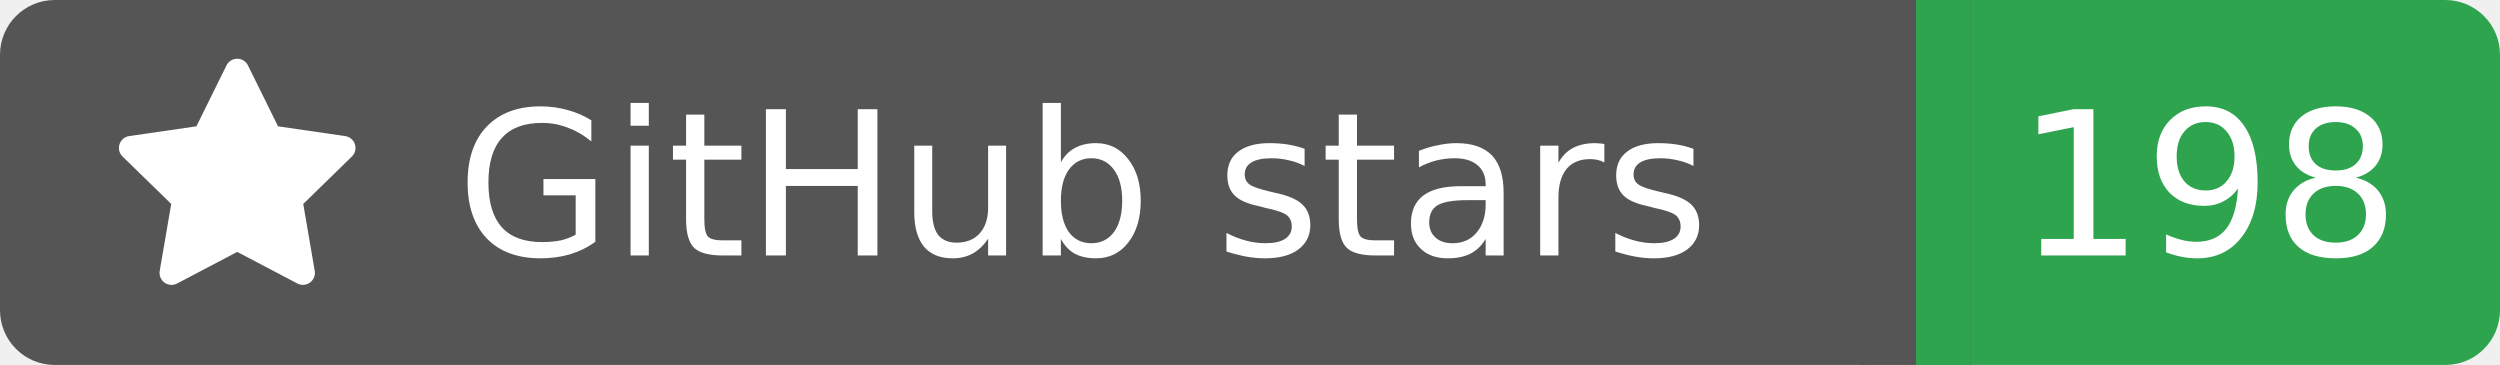
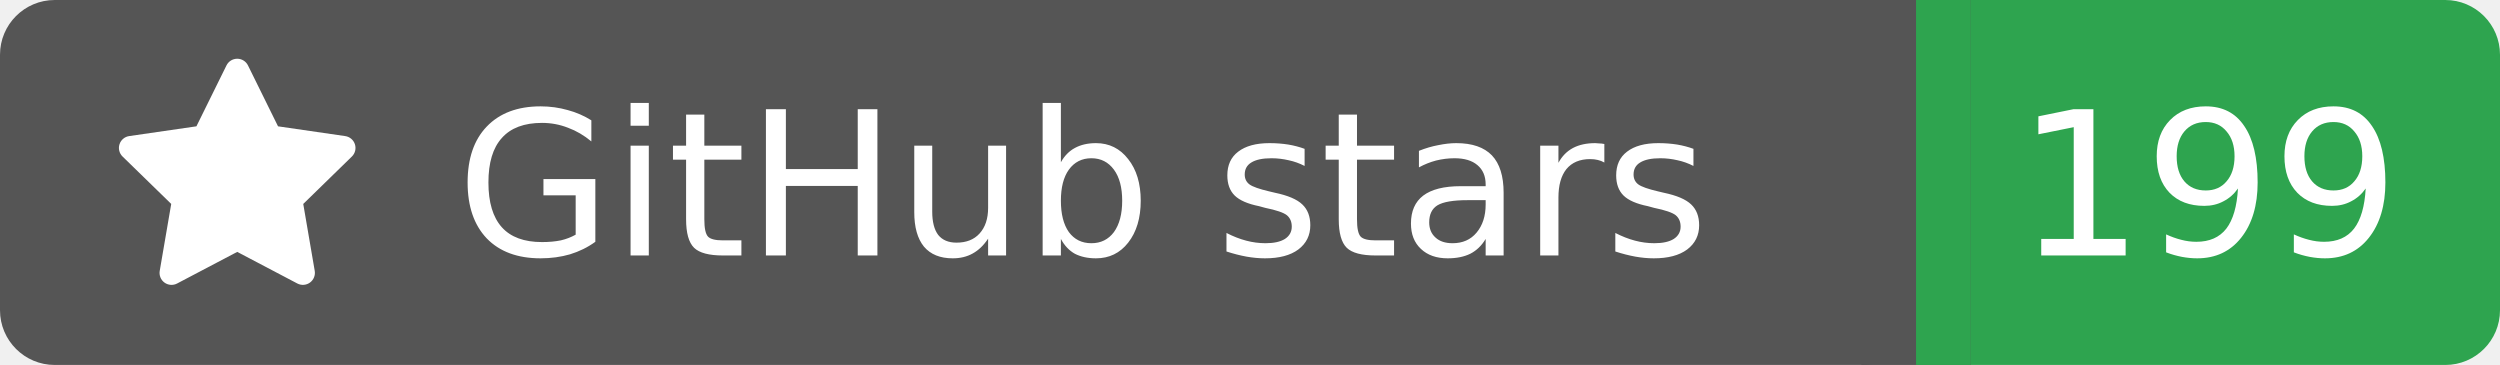
<svg xmlns="http://www.w3.org/2000/svg" width="137" height="20">
  <rect width="105" height="20" rx="3" fill="#555555" />
  <rect x="105" width="32" height="20" rx="3" fill="#2ea44f" />
  <rect x="102" width="6" height="20" fill="#555555" />
  <rect x="105" width="3" height="20" fill="#2ea44f" />
  <g transform="translate(6.0,3.0) scale(0.875)">
    <path d="M8 .25a.75.75 0 0 1 .673.418l1.882 3.815 4.21.612a.75.75 0 0 1 .416 1.279l-3.046 2.97.719 4.192a.751.751 0 0 1-1.088.791L8 12.347l-3.766 1.98a.75.75 0 0 1-1.088-.79l.72-4.194L.818 6.374a.75.75 0 0 1 .416-1.28l4.21-.611L7.327.668A.75.75 0 0 1 8 .25Z" fill="#fff" />
  </g>
  <text x="25" y="14.0" fill="#fff" font-family="Verdana,Geneva,DejaVu Sans,sans-serif" font-size="11" font-weight="normal" font-style="normal">GitHub stars</text>
-   <text x="121" y="14.0" fill="#fff" font-family="Verdana,Geneva,DejaVu Sans,sans-serif" font-size="11" font-weight="normal" font-style="normal" text-anchor="middle">198</text>
+   <text x="121" y="14.0" fill="#fff" font-family="Verdana,Geneva,DejaVu Sans,sans-serif" font-size="11" font-weight="normal" font-style="normal" text-anchor="middle">199</text>
</svg>
